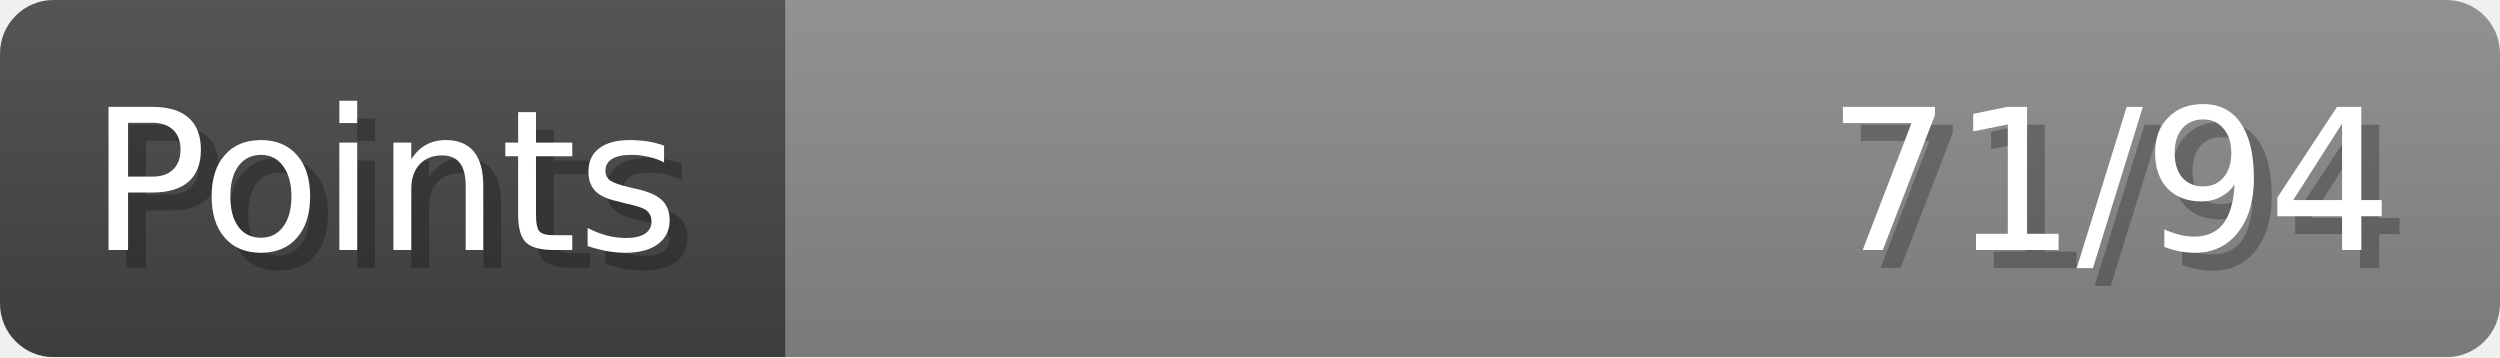
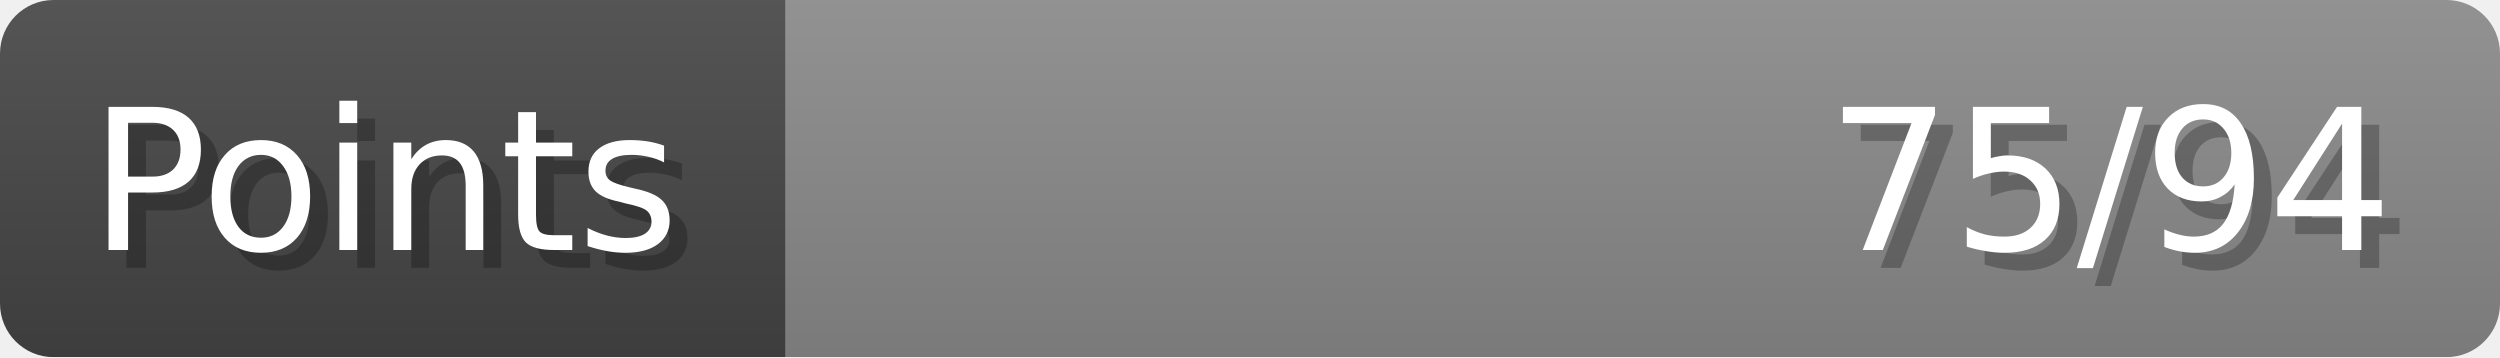
- <svg xmlns="http://www.w3.org/2000/svg" width="140px" height="20px" role="img" aria-label="Points: 71/94">
+ <svg xmlns="http://www.w3.org/2000/svg" width="140px" height="20px" role="img" aria-label="Points: 75/94">
  <linearGradient id="a" x2="0" y2="100%">
    <stop offset="0" stop-opacity=".1" stop-color="#EEE" />
    <stop offset="1" stop-opacity=".1" />
  </linearGradient>
  <mask id="m">
    <rect width="100%" height="100%" rx="3" fill="#FFF" />
  </mask>
  <g mask="url(#m)">
    <rect x="0" y="0" width="44" height="20" fill="#444" />
    <svg x="44" y="0" width="96" height="20">
      <rect width="100%" height="100%" fill="#888888" />
      <rect width="0%" height="100%" fill="#33CC11" transform="">
-         <animate attributeName="width" begin="0.5s" dur="600ms" from="0%" to="75%" repeatCount="1" fill="freeze" calcMode="spline" keyTimes="0; 1" keySplines="0.3, 0.61, 0.355, 1" />
+         <animate attributeName="width" begin="0.5s" dur="600ms" from="0%" to="79%" repeatCount="1" fill="freeze" calcMode="spline" keyTimes="0; 1" keySplines="0.3, 0.61, 0.355, 1" />
      </rect>
    </svg>
    <rect width="140" height="20" fill="url(#a)" />
  </g>
  <g aria-hidden="true" font-size="11" font-family="Verdana, DejaVu Sans, sans-serif" fill="#FFFFFF">
    <text x="6" y="15" fill="#000" opacity="0.25">Points</text>
    <text x="5" y="14">Points</text>
-     <text x="135" y="15" fill="#000" opacity="0.25" text-anchor="end">71/94</text>
-     <text x="134" y="14" text-anchor="end">71/94</text>
+     <text x="135" y="15" fill="#000" opacity="0.25" text-anchor="end">75/94</text>
+     <text x="134" y="14" text-anchor="end">75/94</text>
  </g>
</svg>
